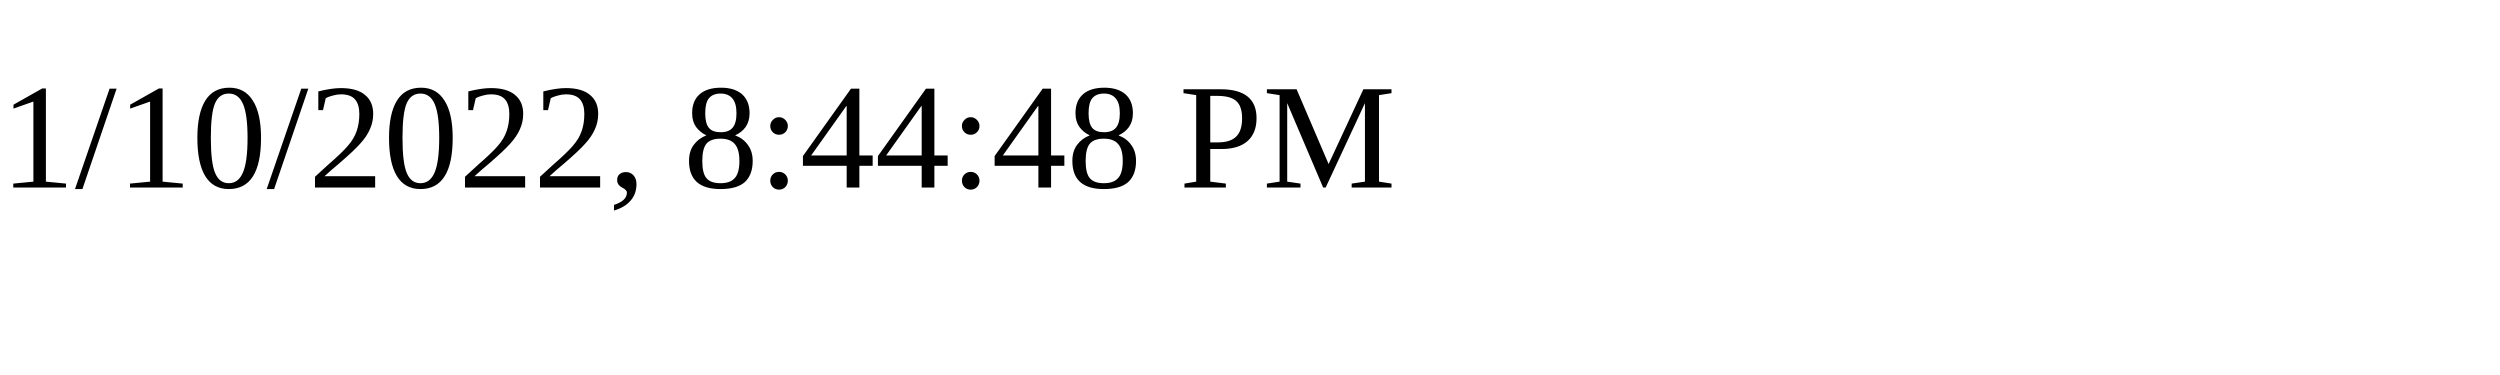
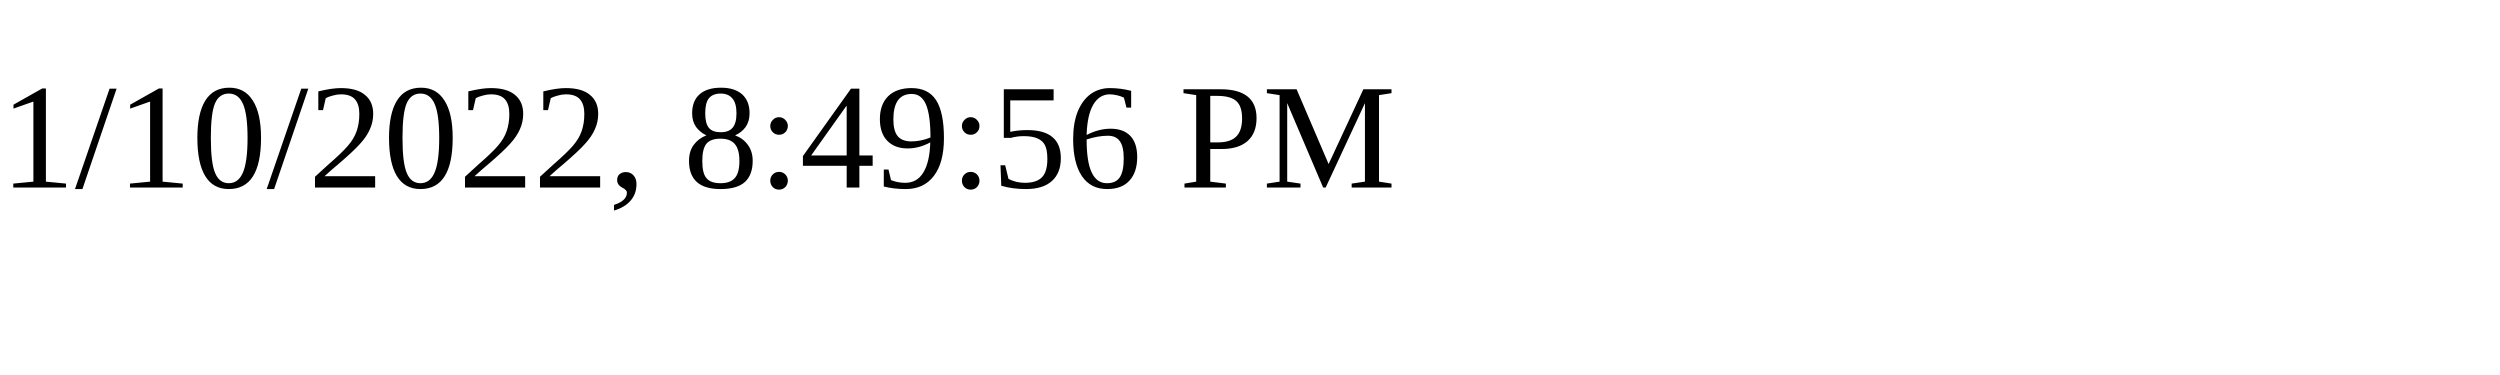
<svg xmlns="http://www.w3.org/2000/svg" height="30" width="200">
-   <text x="0" y="15">1/10/2022, 8:44:48 PM</text>
+   <text x="0" y="15">1/10/2022, 8:49:56 PM</text>
</svg>
